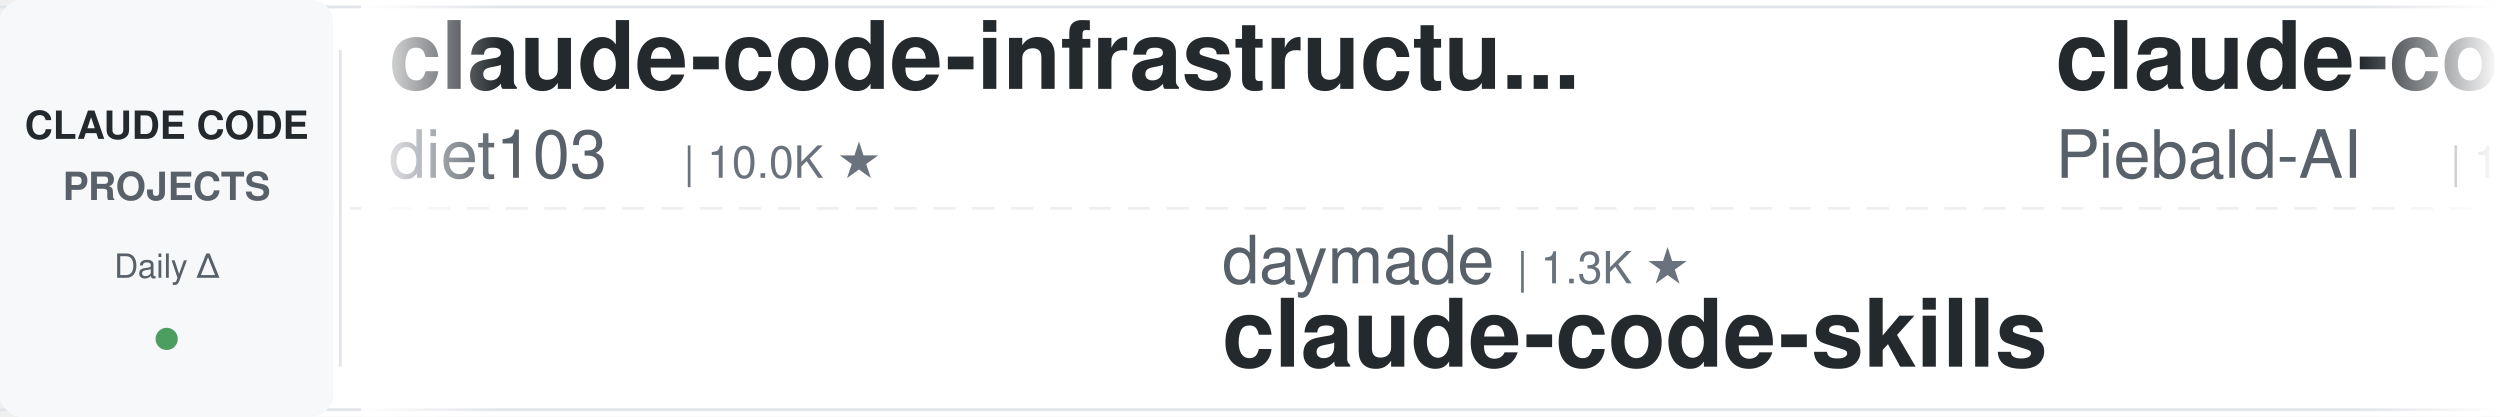
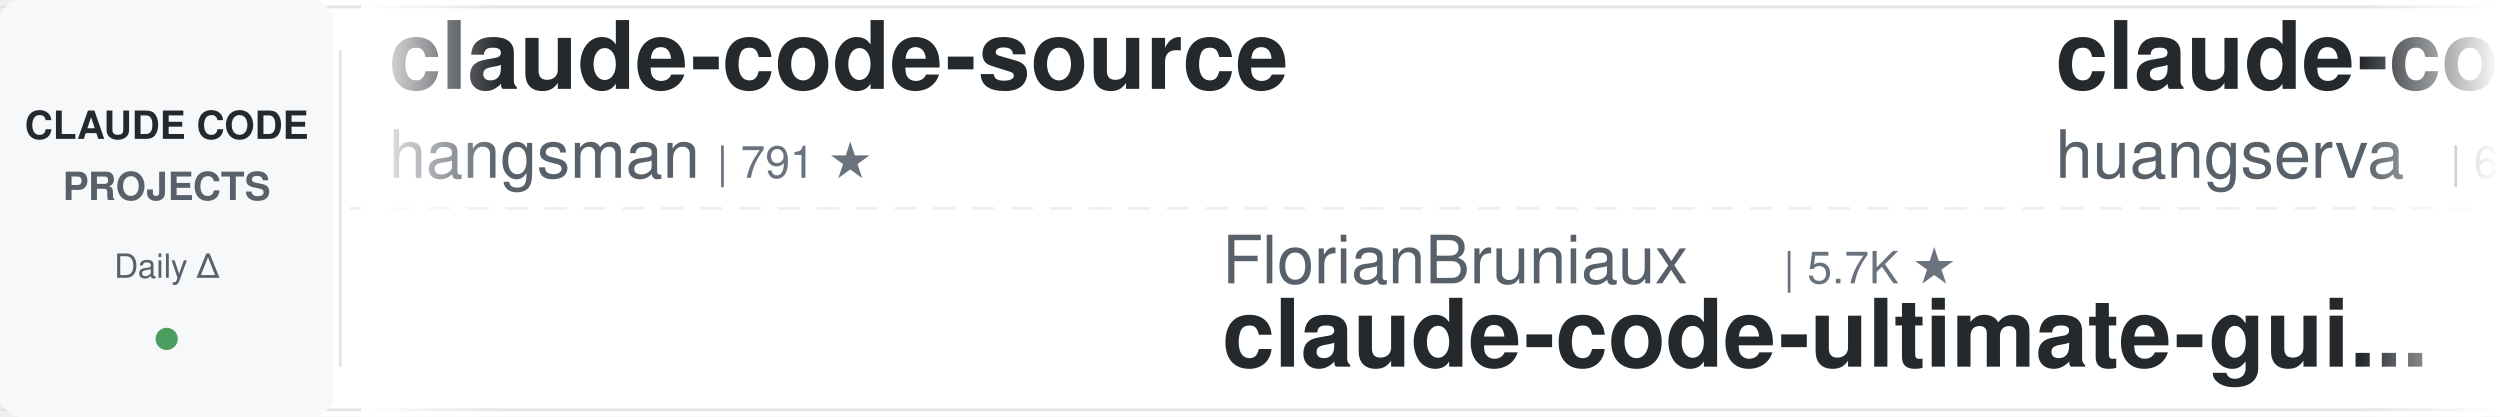
<svg xmlns="http://www.w3.org/2000/svg" width="900" height="150">
  <defs>
    <linearGradient id="leftFade" x1="0%" y1="0%" x2="100%" y2="0%">
      <stop offset="0%" style="stop-color:#ffffff;stop-opacity:1" />
      <stop offset="100%" style="stop-color:#ffffff;stop-opacity:0" />
    </linearGradient>
    <linearGradient id="rightFade" x1="0%" y1="0%" x2="100%" y2="0%">
      <stop offset="0%" style="stop-color:#ffffff;stop-opacity:0" />
      <stop offset="100%" style="stop-color:#ffffff;stop-opacity:1" />
    </linearGradient>
  </defs>
  <rect width="900" height="150" fill="#ffffff" rx="8" />
  <rect x="0" y="2" width="900" height="1" fill="#e1e4e8" />
  <rect x="0" y="147" width="900" height="1" fill="#e1e4e8" />
  <line x1="0" y1="75" x2="900" y2="75" stroke="#e1e4e8" stroke-width="1" stroke-dasharray="8 6" opacity="0.6" />
  <rect x="0" y="0" width="120" height="150" fill="#f6f8fa" rx="8" />
  <text x="60" y="50" font-family="-apple-system, BlinkMacSystemFont, 'Segoe UI', Helvetica, Arial, sans-serif" font-size="14" font-weight="600" fill="#24292e" text-anchor="middle">CLAUDE CODE</text>
  <text x="60" y="72" font-family="-apple-system, BlinkMacSystemFont, 'Segoe UI', Helvetica, Arial, sans-serif" font-size="14" font-weight="600" fill="#586069" text-anchor="middle">PROJECTS</text>
  <text x="60" y="100" font-family="-apple-system, BlinkMacSystemFont, 'Segoe UI', Helvetica, Arial, sans-serif" font-size="12" font-weight="500" fill="#586069" text-anchor="middle">Daily Δ</text>
  <circle cx="60" cy="122" r="4" fill="#22863a" opacity="0.8" />
  <rect x="122" y="18" width="1" height="114" fill="#e1e4e8" />
  <clipPath id="tickerClip">
    <rect x="130" y="0" width="770" height="150" />
  </clipPath>
  <g clip-path="url(#tickerClip)">
    <g id="tickerItems">
      <animateTransform attributeName="transform" attributeType="XML" type="translate" from="0 0" to="-3000 0" dur="54s" repeatCount="indefinite" />
      <g transform="translate(0, 0)">
-         <text x="140" y="32" font-family="-apple-system, BlinkMacSystemFont, 'Segoe UI', Helvetica, Arial, sans-serif" font-size="34" font-weight="600" fill="#24292e">claude-code-infrastructu...</text>
-         <text x="140" y="64" font-family="-apple-system, BlinkMacSystemFont, 'Segoe UI', Helvetica, Arial, sans-serif" font-size="24" font-weight="400" fill="#586069">diet103</text>
-         <text x="246" y="64" font-family="-apple-system, BlinkMacSystemFont, 'Segoe UI', Helvetica, Arial, sans-serif" font-size="16" font-weight="500" fill="#6a737d">| 10.0K ★</text>
+         <text x="140" y="32" font-family="-apple-system, BlinkMacSystemFont, 'Segoe UI', Helvetica, Arial, sans-serif" font-size="34" font-weight="600" fill="#24292e">claude-code-source</text>
+         <text x="140" y="64" font-family="-apple-system, BlinkMacSystemFont, 'Segoe UI', Helvetica, Arial, sans-serif" font-size="24" font-weight="400" fill="#586069">hangsman</text>
+         <text x="258" y="64" font-family="-apple-system, BlinkMacSystemFont, 'Segoe UI', Helvetica, Arial, sans-serif" font-size="16" font-weight="500" fill="#6a737d">| 791 ★</text>
      </g>
      <g transform="translate(300, 0)">
-         <text x="140" y="102" font-family="-apple-system, BlinkMacSystemFont, 'Segoe UI', Helvetica, Arial, sans-serif" font-size="24" font-weight="400" fill="#586069">daymade</text>
-         <text x="246" y="102" font-family="-apple-system, BlinkMacSystemFont, 'Segoe UI', Helvetica, Arial, sans-serif" font-size="16" font-weight="500" fill="#6a737d">| 1.3K ★</text>
-         <text x="140" y="132" font-family="-apple-system, BlinkMacSystemFont, 'Segoe UI', Helvetica, Arial, sans-serif" font-size="34" font-weight="600" fill="#24292e">claude-code-skills</text>
+         <text x="140" y="102" font-family="-apple-system, BlinkMacSystemFont, 'Segoe UI', Helvetica, Arial, sans-serif" font-size="24" font-weight="400" fill="#586069">FlorianBruniaux</text>
+         <text x="342" y="102" font-family="-apple-system, BlinkMacSystemFont, 'Segoe UI', Helvetica, Arial, sans-serif" font-size="16" font-weight="500" fill="#6a737d">| 5.7K ★</text>
+         <text x="140" y="132" font-family="-apple-system, BlinkMacSystemFont, 'Segoe UI', Helvetica, Arial, sans-serif" font-size="34" font-weight="600" fill="#24292e">claude-code-ultimate-gui...</text>
      </g>
      <g transform="translate(600, 0)">
-         <text x="140" y="32" font-family="-apple-system, BlinkMacSystemFont, 'Segoe UI', Helvetica, Arial, sans-serif" font-size="34" font-weight="600" fill="#24292e">claude-code-system-promp...</text>
-         <text x="140" y="64" font-family="-apple-system, BlinkMacSystemFont, 'Segoe UI', Helvetica, Arial, sans-serif" font-size="24" font-weight="400" fill="#586069">Piebald-AI</text>
-         <text x="282" y="64" font-family="-apple-system, BlinkMacSystemFont, 'Segoe UI', Helvetica, Arial, sans-serif" font-size="16" font-weight="500" fill="#6a737d">| 12.3K ★</text>
+         <text x="140" y="32" font-family="-apple-system, BlinkMacSystemFont, 'Segoe UI', Helvetica, Arial, sans-serif" font-size="34" font-weight="600" fill="#24292e">claude-code-cli</text>
+         <text x="140" y="64" font-family="-apple-system, BlinkMacSystemFont, 'Segoe UI', Helvetica, Arial, sans-serif" font-size="24" font-weight="400" fill="#586069">huangserva</text>
+         <text x="282" y="64" font-family="-apple-system, BlinkMacSystemFont, 'Segoe UI', Helvetica, Arial, sans-serif" font-size="16" font-weight="500" fill="#6a737d">| 622 ★</text>
      </g>
      <g transform="translate(900, 0)">
-         <text x="140" y="102" font-family="-apple-system, BlinkMacSystemFont, 'Segoe UI', Helvetica, Arial, sans-serif" font-size="24" font-weight="400" fill="#586069">huangserva</text>
-         <text x="282" y="102" font-family="-apple-system, BlinkMacSystemFont, 'Segoe UI', Helvetica, Arial, sans-serif" font-size="16" font-weight="500" fill="#6a737d">| 622 ★</text>
-         <text x="140" y="132" font-family="-apple-system, BlinkMacSystemFont, 'Segoe UI', Helvetica, Arial, sans-serif" font-size="34" font-weight="600" fill="#24292e">claude-code-cli</text>
+         <text x="140" y="102" font-family="-apple-system, BlinkMacSystemFont, 'Segoe UI', Helvetica, Arial, sans-serif" font-size="24" font-weight="400" fill="#586069">davila7</text>
+         <text x="246" y="102" font-family="-apple-system, BlinkMacSystemFont, 'Segoe UI', Helvetica, Arial, sans-serif" font-size="16" font-weight="500" fill="#6a737d">| 30.3K ★</text>
+         <text x="140" y="132" font-family="-apple-system, BlinkMacSystemFont, 'Segoe UI', Helvetica, Arial, sans-serif" font-size="34" font-weight="600" fill="#24292e">claude-code-templates</text>
      </g>
      <g transform="translate(1200, 0)">
-         <text x="140" y="32" font-family="-apple-system, BlinkMacSystemFont, 'Segoe UI', Helvetica, Arial, sans-serif" font-size="34" font-weight="600" fill="#24292e">claude_code_src</text>
-         <text x="140" y="64" font-family="-apple-system, BlinkMacSystemFont, 'Segoe UI', Helvetica, Arial, sans-serif" font-size="24" font-weight="400" fill="#586069">ponponon</text>
-         <text x="258" y="64" font-family="-apple-system, BlinkMacSystemFont, 'Segoe UI', Helvetica, Arial, sans-serif" font-size="16" font-weight="500" fill="#6a737d">| 2.3K ★</text>
+         <text x="140" y="32" font-family="-apple-system, BlinkMacSystemFont, 'Segoe UI', Helvetica, Arial, sans-serif" font-size="34" font-weight="600" fill="#24292e">how-claude-code-works</text>
+         <text x="140" y="64" font-family="-apple-system, BlinkMacSystemFont, 'Segoe UI', Helvetica, Arial, sans-serif" font-size="24" font-weight="400" fill="#586069">Windy3f3f3f3f</text>
+         <text x="318" y="64" font-family="-apple-system, BlinkMacSystemFont, 'Segoe UI', Helvetica, Arial, sans-serif" font-size="16" font-weight="500" fill="#6a737d">| 3.5K ★</text>
      </g>
      <g transform="translate(1500, 0)">
-         <text x="140" y="102" font-family="-apple-system, BlinkMacSystemFont, 'Segoe UI', Helvetica, Arial, sans-serif" font-size="24" font-weight="400" fill="#586069">zebbern</text>
-         <text x="246" y="102" font-family="-apple-system, BlinkMacSystemFont, 'Segoe UI', Helvetica, Arial, sans-serif" font-size="16" font-weight="500" fill="#6a737d">| 4.6K ★</text>
-         <text x="140" y="132" font-family="-apple-system, BlinkMacSystemFont, 'Segoe UI', Helvetica, Arial, sans-serif" font-size="34" font-weight="600" fill="#24292e">claude-code-guide</text>
+         <text x="140" y="102" font-family="-apple-system, BlinkMacSystemFont, 'Segoe UI', Helvetica, Arial, sans-serif" font-size="24" font-weight="400" fill="#586069">OneRedOak</text>
+         <text x="270" y="102" font-family="-apple-system, BlinkMacSystemFont, 'Segoe UI', Helvetica, Arial, sans-serif" font-size="16" font-weight="500" fill="#6a737d">| 3.9K ★</text>
+         <text x="140" y="132" font-family="-apple-system, BlinkMacSystemFont, 'Segoe UI', Helvetica, Arial, sans-serif" font-size="34" font-weight="600" fill="#24292e">claude-code-workflows</text>
      </g>
      <g transform="translate(1800, 0)">
-         <text x="140" y="32" font-family="-apple-system, BlinkMacSystemFont, 'Segoe UI', Helvetica, Arial, sans-serif" font-size="34" font-weight="600" fill="#24292e">claude-code-transcripts</text>
-         <text x="140" y="64" font-family="-apple-system, BlinkMacSystemFont, 'Segoe UI', Helvetica, Arial, sans-serif" font-size="24" font-weight="400" fill="#586069">simonw</text>
-         <text x="234" y="64" font-family="-apple-system, BlinkMacSystemFont, 'Segoe UI', Helvetica, Arial, sans-serif" font-size="16" font-weight="500" fill="#6a737d">| 1.7K ★</text>
+         <text x="140" y="32" font-family="-apple-system, BlinkMacSystemFont, 'Segoe UI', Helvetica, Arial, sans-serif" font-size="34" font-weight="600" fill="#24292e">Open-ClaudeCode</text>
+         <text x="140" y="64" font-family="-apple-system, BlinkMacSystemFont, 'Segoe UI', Helvetica, Arial, sans-serif" font-size="24" font-weight="400" fill="#586069">LING71671</text>
+         <text x="270" y="64" font-family="-apple-system, BlinkMacSystemFont, 'Segoe UI', Helvetica, Arial, sans-serif" font-size="16" font-weight="500" fill="#6a737d">| 945 ★</text>
      </g>
      <g transform="translate(2100, 0)">
-         <text x="140" y="102" font-family="-apple-system, BlinkMacSystemFont, 'Segoe UI', Helvetica, Arial, sans-serif" font-size="24" font-weight="400" fill="#586069">rohitg00</text>
-         <text x="258" y="102" font-family="-apple-system, BlinkMacSystemFont, 'Segoe UI', Helvetica, Arial, sans-serif" font-size="16" font-weight="500" fill="#6a737d">| 2.5K ★</text>
-         <text x="140" y="132" font-family="-apple-system, BlinkMacSystemFont, 'Segoe UI', Helvetica, Arial, sans-serif" font-size="34" font-weight="600" fill="#24292e">awesome-claude-code-tool...</text>
+         <text x="140" y="102" font-family="-apple-system, BlinkMacSystemFont, 'Segoe UI', Helvetica, Arial, sans-serif" font-size="24" font-weight="400" fill="#586069">liuup</text>
+         <text x="222" y="102" font-family="-apple-system, BlinkMacSystemFont, 'Segoe UI', Helvetica, Arial, sans-serif" font-size="16" font-weight="500" fill="#6a737d">| 3.8K ★</text>
+         <text x="140" y="132" font-family="-apple-system, BlinkMacSystemFont, 'Segoe UI', Helvetica, Arial, sans-serif" font-size="34" font-weight="600" fill="#24292e">claude-code-analysis</text>
      </g>
      <g transform="translate(2400, 0)">
-         <text x="140" y="32" font-family="-apple-system, BlinkMacSystemFont, 'Segoe UI', Helvetica, Arial, sans-serif" font-size="34" font-weight="600" fill="#24292e">claude-coder</text>
-         <text x="140" y="64" font-family="-apple-system, BlinkMacSystemFont, 'Segoe UI', Helvetica, Arial, sans-serif" font-size="24" font-weight="400" fill="#586069">kodu-ai</text>
-         <text x="246" y="64" font-family="-apple-system, BlinkMacSystemFont, 'Segoe UI', Helvetica, Arial, sans-serif" font-size="16" font-weight="500" fill="#6a737d">| 5.2K ★</text>
+         <text x="140" y="32" font-family="-apple-system, BlinkMacSystemFont, 'Segoe UI', Helvetica, Arial, sans-serif" font-size="34" font-weight="600" fill="#24292e">awesome-claude-code-suba...</text>
+         <text x="140" y="64" font-family="-apple-system, BlinkMacSystemFont, 'Segoe UI', Helvetica, Arial, sans-serif" font-size="24" font-weight="400" fill="#586069">VoltAgent</text>
+         <text x="270" y="64" font-family="-apple-system, BlinkMacSystemFont, 'Segoe UI', Helvetica, Arial, sans-serif" font-size="16" font-weight="500" fill="#6a737d">| 24.4K ★</text>
      </g>
      <g transform="translate(2700, 0)">
-         <text x="140" y="102" font-family="-apple-system, BlinkMacSystemFont, 'Segoe UI', Helvetica, Arial, sans-serif" font-size="24" font-weight="400" fill="#586069">JrCx7scC</text>
-         <text x="258" y="102" font-family="-apple-system, BlinkMacSystemFont, 'Segoe UI', Helvetica, Arial, sans-serif" font-size="16" font-weight="500" fill="#6a737d">| 373 ★</text>
-         <text x="140" y="132" font-family="-apple-system, BlinkMacSystemFont, 'Segoe UI', Helvetica, Arial, sans-serif" font-size="34" font-weight="600" fill="#24292e">claude-code-source</text>
+         <text x="140" y="102" font-family="-apple-system, BlinkMacSystemFont, 'Segoe UI', Helvetica, Arial, sans-serif" font-size="24" font-weight="400" fill="#586069">krusemediallc</text>
+         <text x="318" y="102" font-family="-apple-system, BlinkMacSystemFont, 'Segoe UI', Helvetica, Arial, sans-serif" font-size="16" font-weight="500" fill="#6a737d">| 1.2K ★</text>
+         <text x="140" y="132" font-family="-apple-system, BlinkMacSystemFont, 'Segoe UI', Helvetica, Arial, sans-serif" font-size="34" font-weight="600" fill="#24292e">arcads-claude-code</text>
      </g>
      <g transform="translate(3000, 0)">
-         <text x="140" y="32" font-family="-apple-system, BlinkMacSystemFont, 'Segoe UI', Helvetica, Arial, sans-serif" font-size="34" font-weight="600" fill="#24292e">claude-code-infrastructu...</text>
-         <text x="140" y="64" font-family="-apple-system, BlinkMacSystemFont, 'Segoe UI', Helvetica, Arial, sans-serif" font-size="24" font-weight="400" fill="#586069">diet103</text>
-         <text x="246" y="64" font-family="-apple-system, BlinkMacSystemFont, 'Segoe UI', Helvetica, Arial, sans-serif" font-size="16" font-weight="500" fill="#6a737d">| 10.0K ★</text>
+         <text x="140" y="32" font-family="-apple-system, BlinkMacSystemFont, 'Segoe UI', Helvetica, Arial, sans-serif" font-size="34" font-weight="600" fill="#24292e">claude-code-source</text>
+         <text x="140" y="64" font-family="-apple-system, BlinkMacSystemFont, 'Segoe UI', Helvetica, Arial, sans-serif" font-size="24" font-weight="400" fill="#586069">hangsman</text>
+         <text x="258" y="64" font-family="-apple-system, BlinkMacSystemFont, 'Segoe UI', Helvetica, Arial, sans-serif" font-size="16" font-weight="500" fill="#6a737d">| 791 ★</text>
      </g>
      <g transform="translate(3300, 0)">
-         <text x="140" y="102" font-family="-apple-system, BlinkMacSystemFont, 'Segoe UI', Helvetica, Arial, sans-serif" font-size="24" font-weight="400" fill="#586069">daymade</text>
-         <text x="246" y="102" font-family="-apple-system, BlinkMacSystemFont, 'Segoe UI', Helvetica, Arial, sans-serif" font-size="16" font-weight="500" fill="#6a737d">| 1.3K ★</text>
-         <text x="140" y="132" font-family="-apple-system, BlinkMacSystemFont, 'Segoe UI', Helvetica, Arial, sans-serif" font-size="34" font-weight="600" fill="#24292e">claude-code-skills</text>
+         <text x="140" y="102" font-family="-apple-system, BlinkMacSystemFont, 'Segoe UI', Helvetica, Arial, sans-serif" font-size="24" font-weight="400" fill="#586069">FlorianBruniaux</text>
+         <text x="342" y="102" font-family="-apple-system, BlinkMacSystemFont, 'Segoe UI', Helvetica, Arial, sans-serif" font-size="16" font-weight="500" fill="#6a737d">| 5.7K ★</text>
+         <text x="140" y="132" font-family="-apple-system, BlinkMacSystemFont, 'Segoe UI', Helvetica, Arial, sans-serif" font-size="34" font-weight="600" fill="#24292e">claude-code-ultimate-gui...</text>
      </g>
      <g transform="translate(3600, 0)">
-         <text x="140" y="32" font-family="-apple-system, BlinkMacSystemFont, 'Segoe UI', Helvetica, Arial, sans-serif" font-size="34" font-weight="600" fill="#24292e">claude-code-system-promp...</text>
-         <text x="140" y="64" font-family="-apple-system, BlinkMacSystemFont, 'Segoe UI', Helvetica, Arial, sans-serif" font-size="24" font-weight="400" fill="#586069">Piebald-AI</text>
-         <text x="282" y="64" font-family="-apple-system, BlinkMacSystemFont, 'Segoe UI', Helvetica, Arial, sans-serif" font-size="16" font-weight="500" fill="#6a737d">| 12.3K ★</text>
+         <text x="140" y="32" font-family="-apple-system, BlinkMacSystemFont, 'Segoe UI', Helvetica, Arial, sans-serif" font-size="34" font-weight="600" fill="#24292e">claude-code-cli</text>
+         <text x="140" y="64" font-family="-apple-system, BlinkMacSystemFont, 'Segoe UI', Helvetica, Arial, sans-serif" font-size="24" font-weight="400" fill="#586069">huangserva</text>
+         <text x="282" y="64" font-family="-apple-system, BlinkMacSystemFont, 'Segoe UI', Helvetica, Arial, sans-serif" font-size="16" font-weight="500" fill="#6a737d">| 622 ★</text>
      </g>
      <g transform="translate(3900, 0)">
-         <text x="140" y="102" font-family="-apple-system, BlinkMacSystemFont, 'Segoe UI', Helvetica, Arial, sans-serif" font-size="24" font-weight="400" fill="#586069">huangserva</text>
-         <text x="282" y="102" font-family="-apple-system, BlinkMacSystemFont, 'Segoe UI', Helvetica, Arial, sans-serif" font-size="16" font-weight="500" fill="#6a737d">| 622 ★</text>
-         <text x="140" y="132" font-family="-apple-system, BlinkMacSystemFont, 'Segoe UI', Helvetica, Arial, sans-serif" font-size="34" font-weight="600" fill="#24292e">claude-code-cli</text>
+         <text x="140" y="102" font-family="-apple-system, BlinkMacSystemFont, 'Segoe UI', Helvetica, Arial, sans-serif" font-size="24" font-weight="400" fill="#586069">davila7</text>
+         <text x="246" y="102" font-family="-apple-system, BlinkMacSystemFont, 'Segoe UI', Helvetica, Arial, sans-serif" font-size="16" font-weight="500" fill="#6a737d">| 30.3K ★</text>
+         <text x="140" y="132" font-family="-apple-system, BlinkMacSystemFont, 'Segoe UI', Helvetica, Arial, sans-serif" font-size="34" font-weight="600" fill="#24292e">claude-code-templates</text>
      </g>
    </g>
  </g>
  <rect x="130" y="0" width="50" height="150" fill="url(#leftFade)" />
  <rect x="850" y="0" width="50" height="150" fill="url(#rightFade)" />
</svg>
